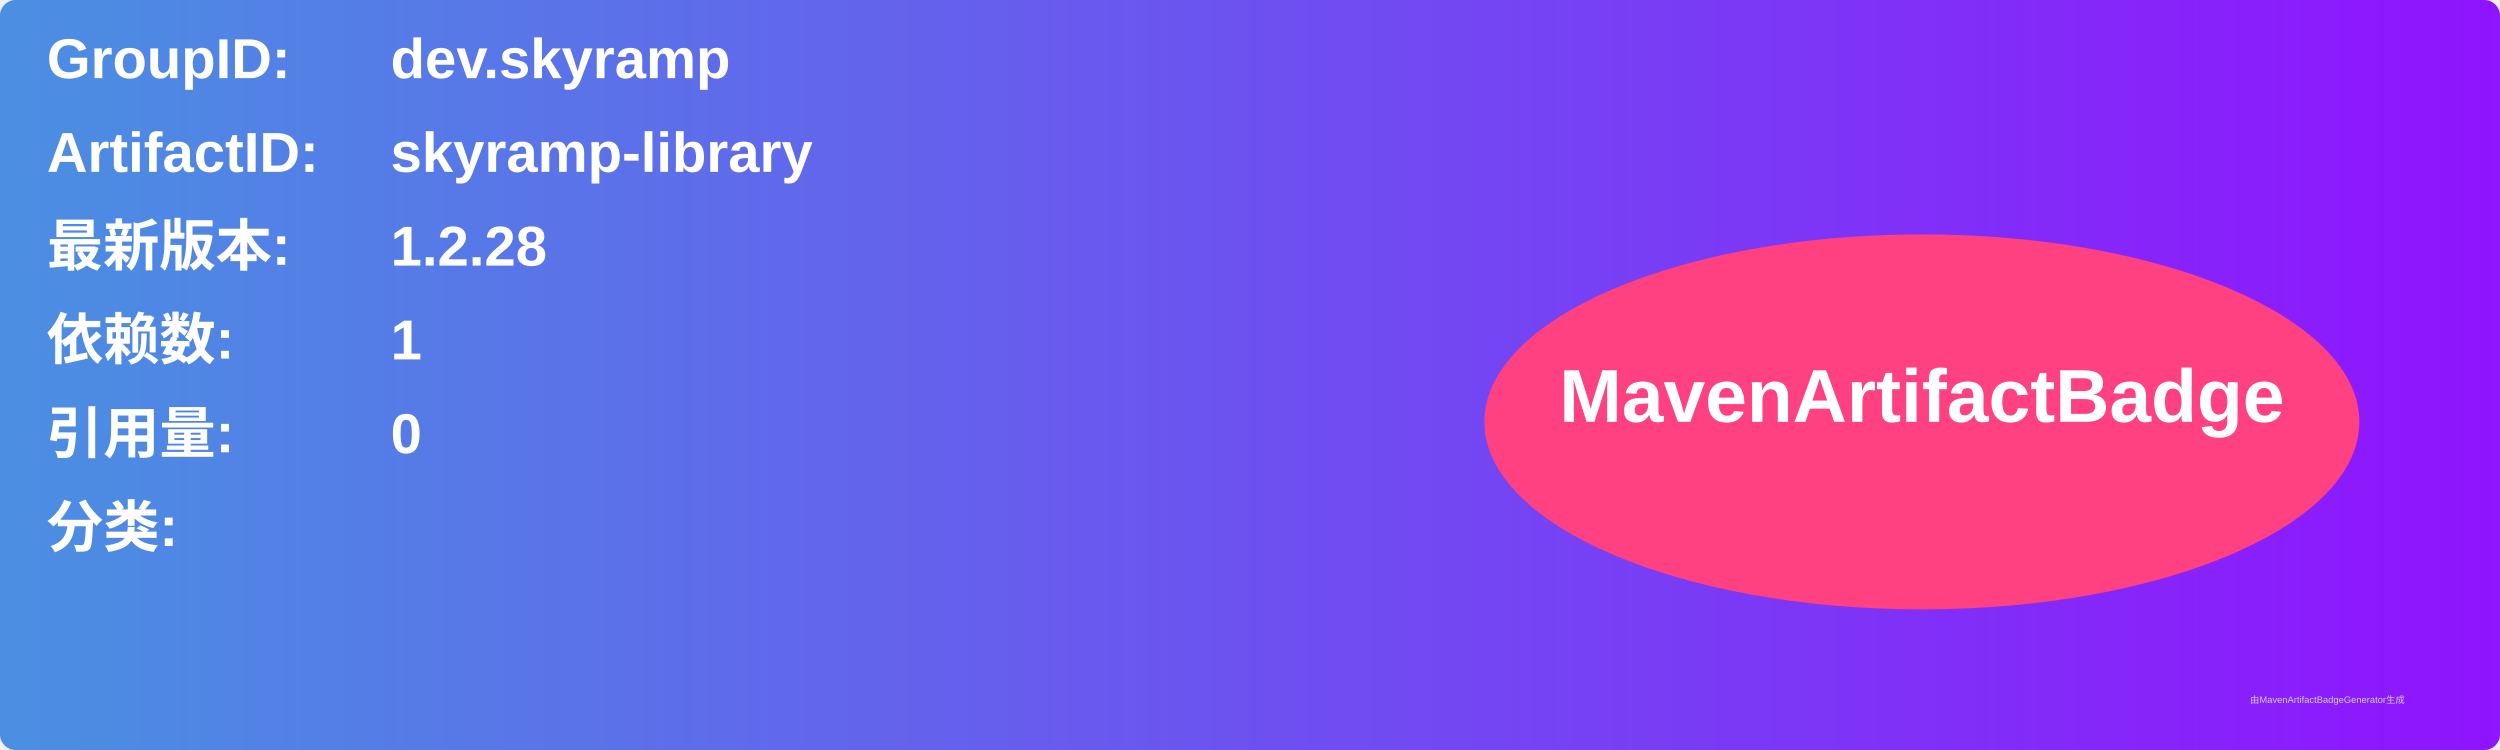
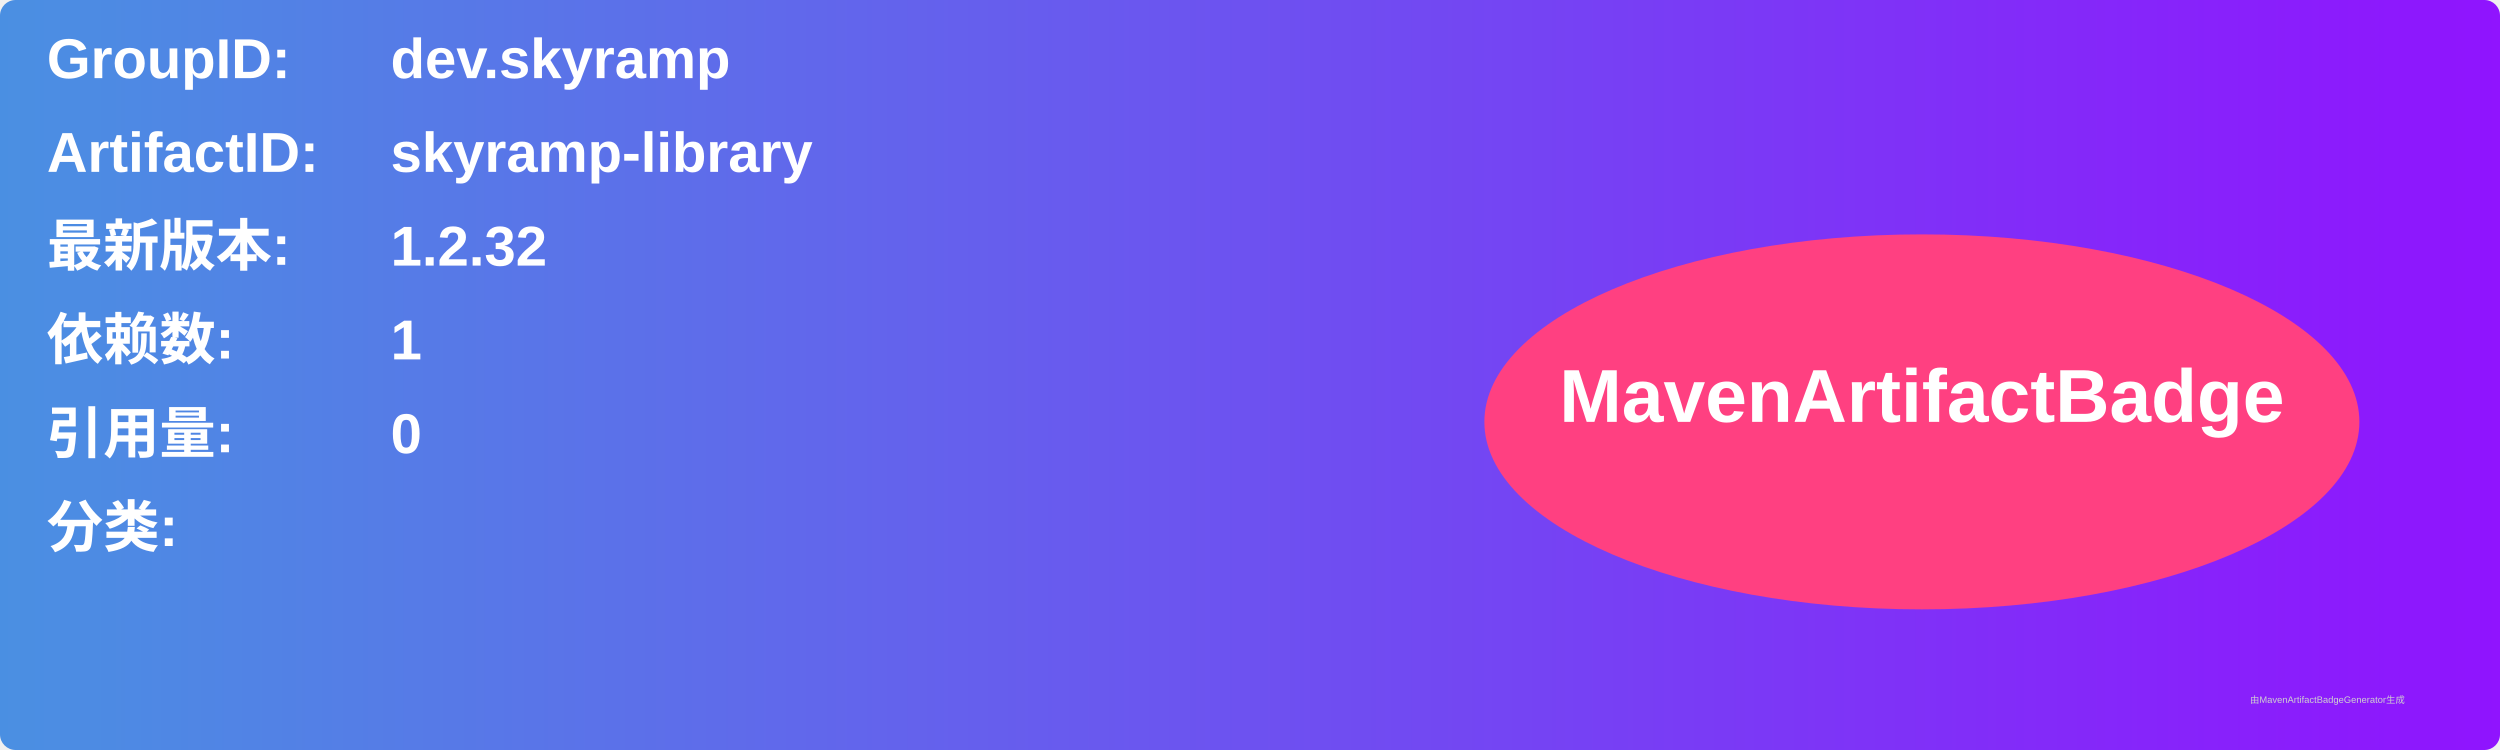
<svg xmlns="http://www.w3.org/2000/svg" width="800" height="240" viewBox="0 0 800 240">
  <linearGradient id="grad" x1="0%" y1="0%" x2="100%" y2="0%">
    <stop offset="0%" stop-color="#4a90e2" />
    <stop offset="100%" stop-color="#9013fe" />
  </linearGradient>
  <rect width="100%" height="100%" rx="5" ry="5" fill="url(#grad)" />
  <g transform="translate(15, 15)">
    <text x="0" y="10" font-family="Arial" font-size="18" fill="white" font-weight="bold" width="260">GroupID:</text>
    <text x="110" y="10" font-family="Arial" font-size="18" fill="white" font-weight="bold" width="460">dev.skyramp</text>
    <text x="0" y="40" font-family="Arial" font-size="18" fill="white" font-weight="bold" width="260">ArtifactID:</text>
    <text x="110" y="40" font-family="Arial" font-size="18" fill="white" font-weight="bold" width="460">skyramp-library</text>
    <text x="0" y="70" font-family="Arial" font-size="18" fill="white" font-weight="bold">最新版本:</text>
    <text x="110" y="70" font-family="Arial" font-size="18" fill="white" font-weight="bold">
-       <tspan font-weight="bold">1.2.28</tspan>
+       <tspan font-weight="bold">1.2.32</tspan>
    </text>
    <text x="0" y="100" font-family="Arial" font-size="18" fill="white" font-weight="bold">依赖数: </text>
    <text x="110" y="100" font-family="Arial" font-size="18" fill="white">
      <tspan font-weight="bold">1</tspan>
    </text>
    <text x="0" y="130" font-family="Arial" font-size="18" fill="white" font-weight="bold">引用量: </text>
    <text x="110" y="130" font-family="Arial" font-size="18" fill="white">
      <tspan font-weight="bold">0</tspan>
    </text>
    <text x="0" y="160" font-family="Arial" font-size="18" fill="white" font-weight="bold">分类:</text>
    <text x="10" y="190" font-family="Arial" font-size="10" fill="white">
      <tspan font-weight="bold" />
    </text>
    <ellipse cx="600" cy="120" rx="140" ry="60" fill="#ff4081" />
    <text x="600" y="120" text-anchor="middle" font-family="Arial" font-size="24" fill="white" font-weight="bold">MavenArtifactBadge</text>
  </g>
  <text x="720" y="225" font-family="Arial" font-size="3" fill="#d0d0d0">由MavenArtifactBadgeGenerator生成</text>
</svg>
